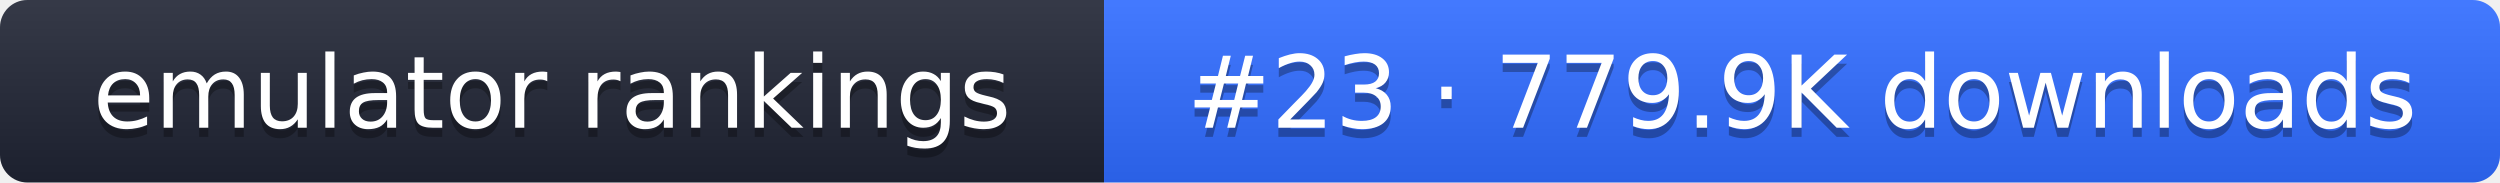
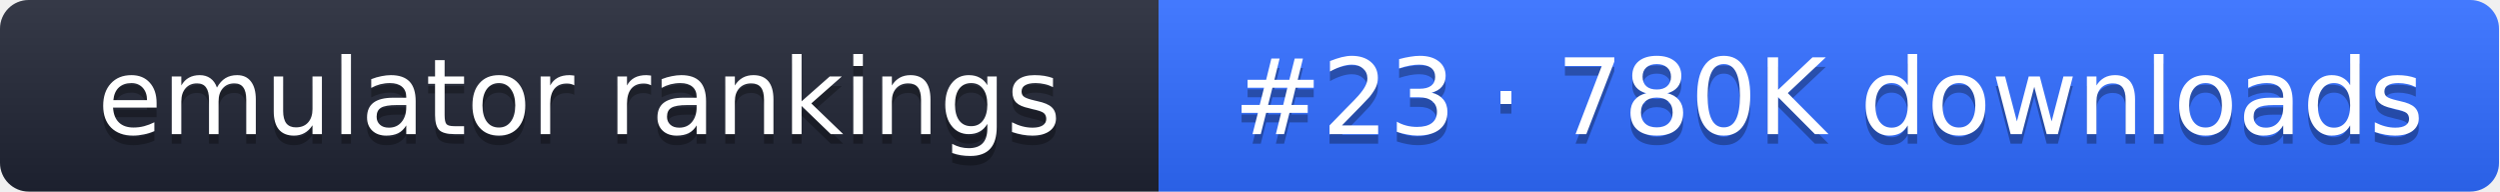
- <svg xmlns="http://www.w3.org/2000/svg" width="274" height="20" role="img" aria-label="emulator rankings: #23 · 779.9K downloads">
+ <svg xmlns="http://www.w3.org/2000/svg" width="261" height="20" role="img" aria-label="emulator rankings: #23 · 780K downloads">
  <linearGradient id="g" x2="0" y2="100%">
    <stop offset="0" stop-color="#fff" stop-opacity=".1" />
    <stop offset="1" stop-opacity=".1" />
  </linearGradient>
  <clipPath id="r">
-     <rect width="274" height="20" rx="3" fill="#fff" />
+     <rect width="261" height="20" rx="3" fill="#fff" />
  </clipPath>
  <g clip-path="url(#r)">
    <rect width="121" height="20" fill="#1f2433" />
-     <rect x="121" width="153" height="20" fill="#2f6bff" />
-     <rect width="274" height="20" fill="url(#g)" />
+     <rect x="121" width="140" height="20" fill="#2f6bff" />
+     <rect width="261" height="20" fill="url(#g)" />
  </g>
  <g fill="#fff" text-anchor="middle" font-family="Verdana,DejaVu Sans,sans-serif" font-size="11">
    <text x="60.5" y="15" fill="#010101" fill-opacity=".3">emulator rankings</text>
    <text x="60.5" y="14">emulator rankings</text>
-     <text x="197.5" y="15" fill="#010101" fill-opacity=".3">#23 · 779.9K downloads</text>
-     <text x="197.5" y="14">#23 · 779.9K downloads</text>
+     <text x="191" y="15" fill="#010101" fill-opacity=".3">#23 · 780K downloads</text>
+     <text x="191" y="14">#23 · 780K downloads</text>
  </g>
</svg>
